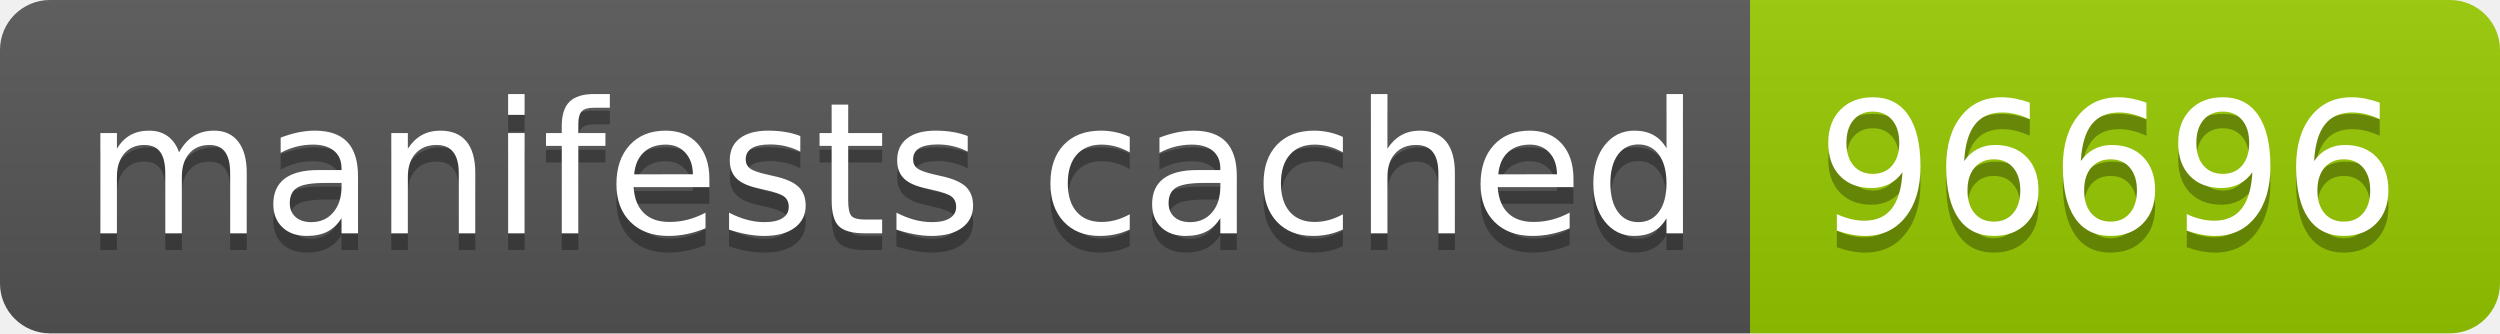
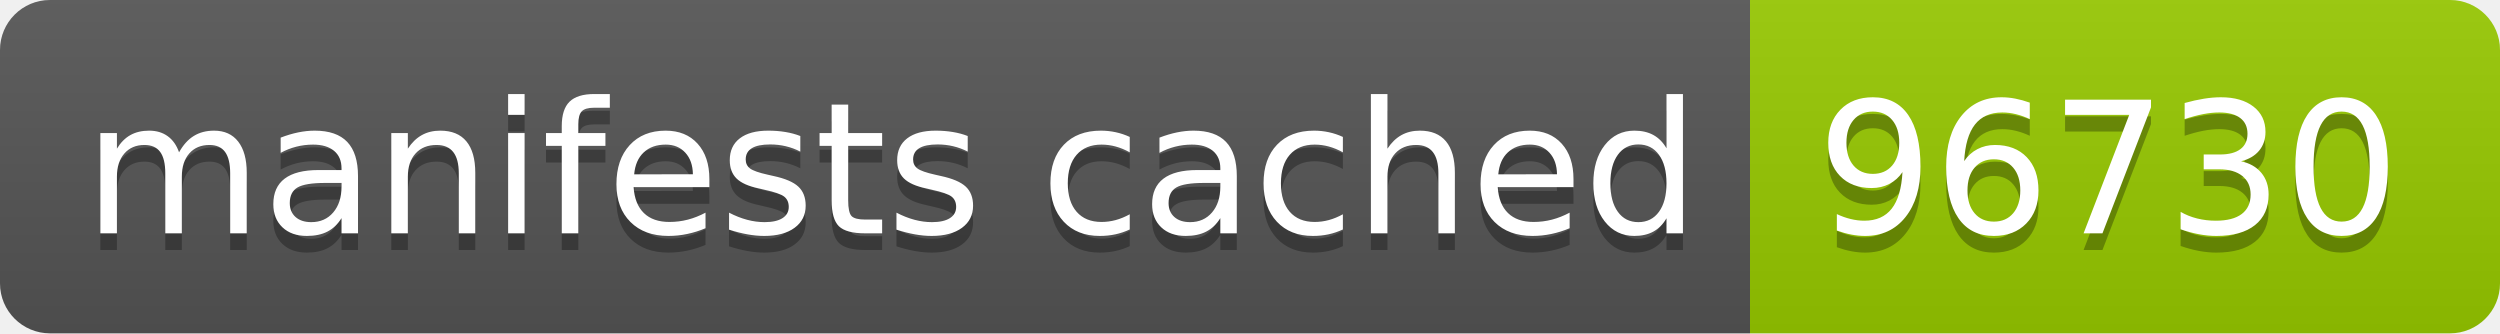
- <svg xmlns="http://www.w3.org/2000/svg" width="150" height="20" role="img" aria-label="manifests cached: 96696">
+ <svg xmlns="http://www.w3.org/2000/svg" width="150" height="20" role="img" aria-label="manifests cached: 96730">
  <linearGradient id="s" x2="0" y2="100%">
    <stop offset="0" stop-color="#bbb" stop-opacity=".1" />
    <stop offset="1" stop-opacity=".1" />
  </linearGradient>
  <clipPath id="r">
    <rect width="150" height="20" rx="3" fill="#fff" />
  </clipPath>
  <g clip-path="url(#r)">
    <rect width="105" height="20" fill="#555" />
    <rect x="105" width="45" height="20" fill="#97ca00" />
    <rect width="150" height="20" fill="url(#s)" />
  </g>
  <g fill="#fff" text-anchor="middle" font-family="Verdana,Geneva,DejaVu Sans,sans-serif" text-rendering="geometricPrecision" font-size="110">
    <text aria-hidden="true" x="535" y="150" fill="#010101" fill-opacity=".3" transform="scale(.1)" textLength="950">manifests cached</text>
    <text x="535" y="140" transform="scale(.1)" fill="#fff" textLength="950">manifests cached</text>
-     <text aria-hidden="true" x="1265" y="150" fill="#010101" fill-opacity=".3" transform="scale(.1)" textLength="350">96696</text>
-     <text x="1265" y="140" transform="scale(.1)" fill="#fff" textLength="350">96696</text>
+     <text aria-hidden="true" x="1265" y="150" fill="#010101" fill-opacity=".3" transform="scale(.1)" textLength="350">96730</text>
+     <text x="1265" y="140" transform="scale(.1)" fill="#fff" textLength="350">96730</text>
  </g>
</svg>
